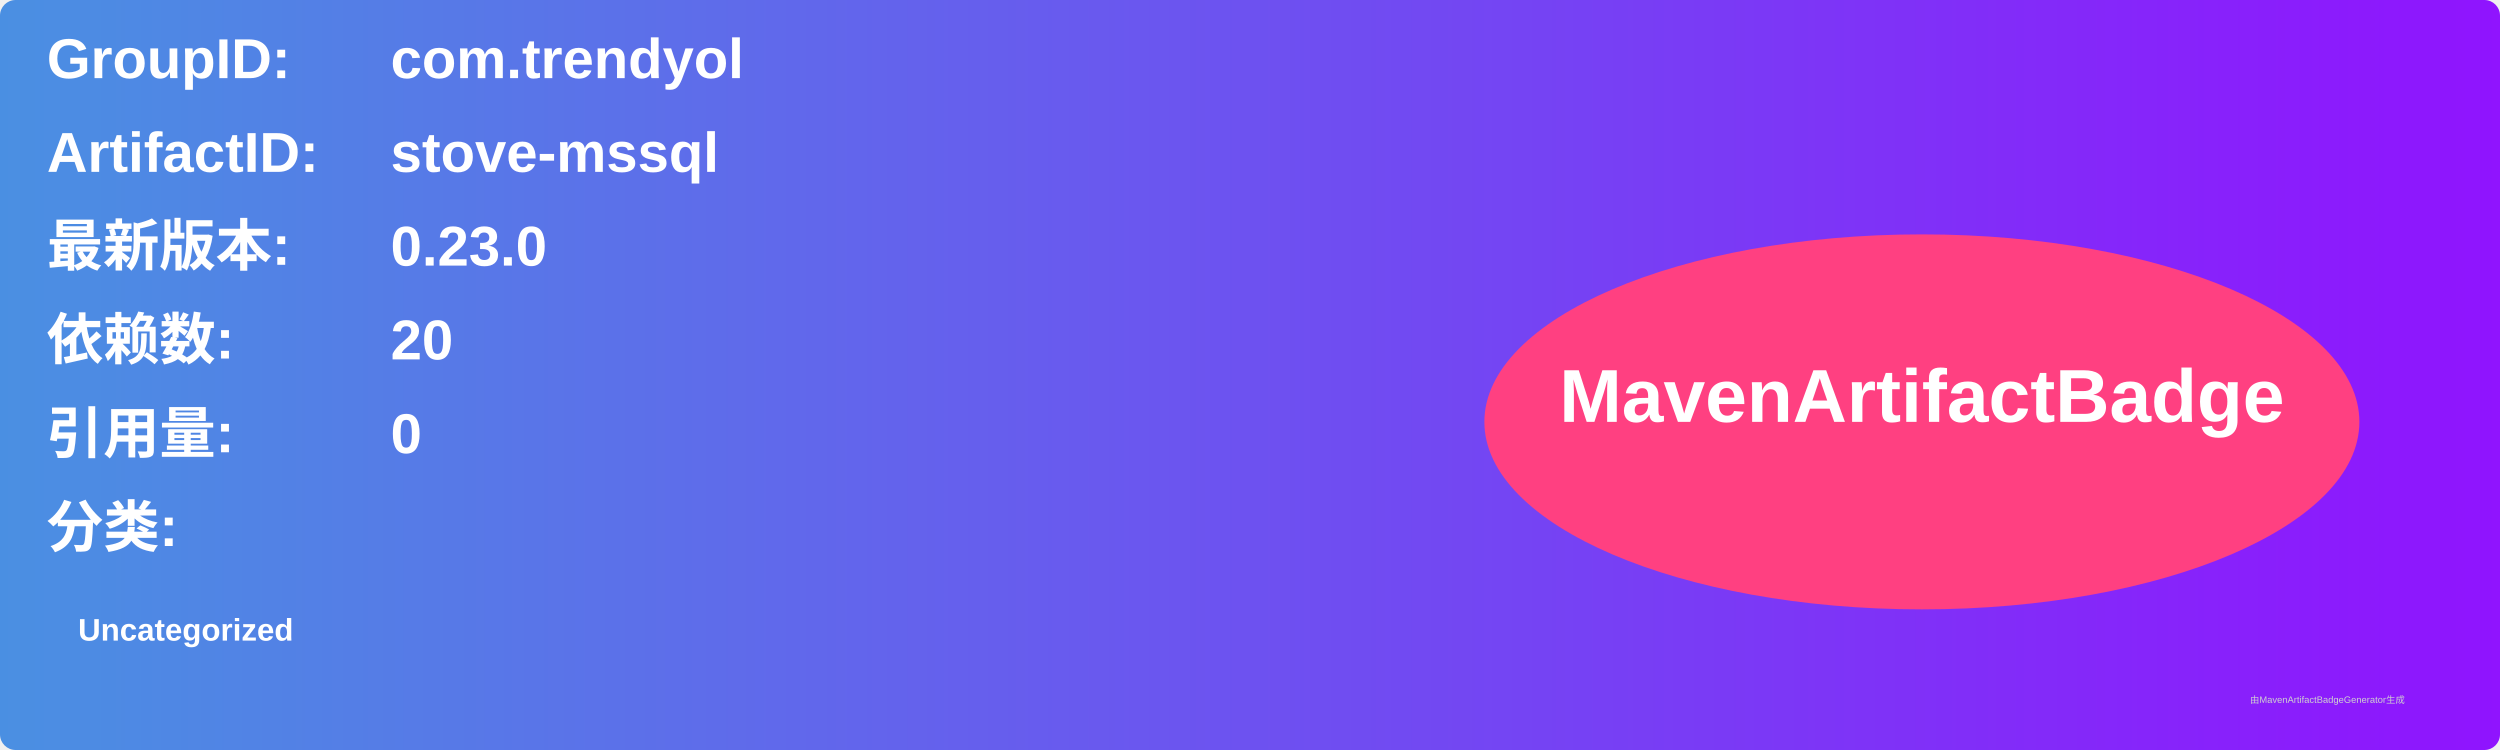
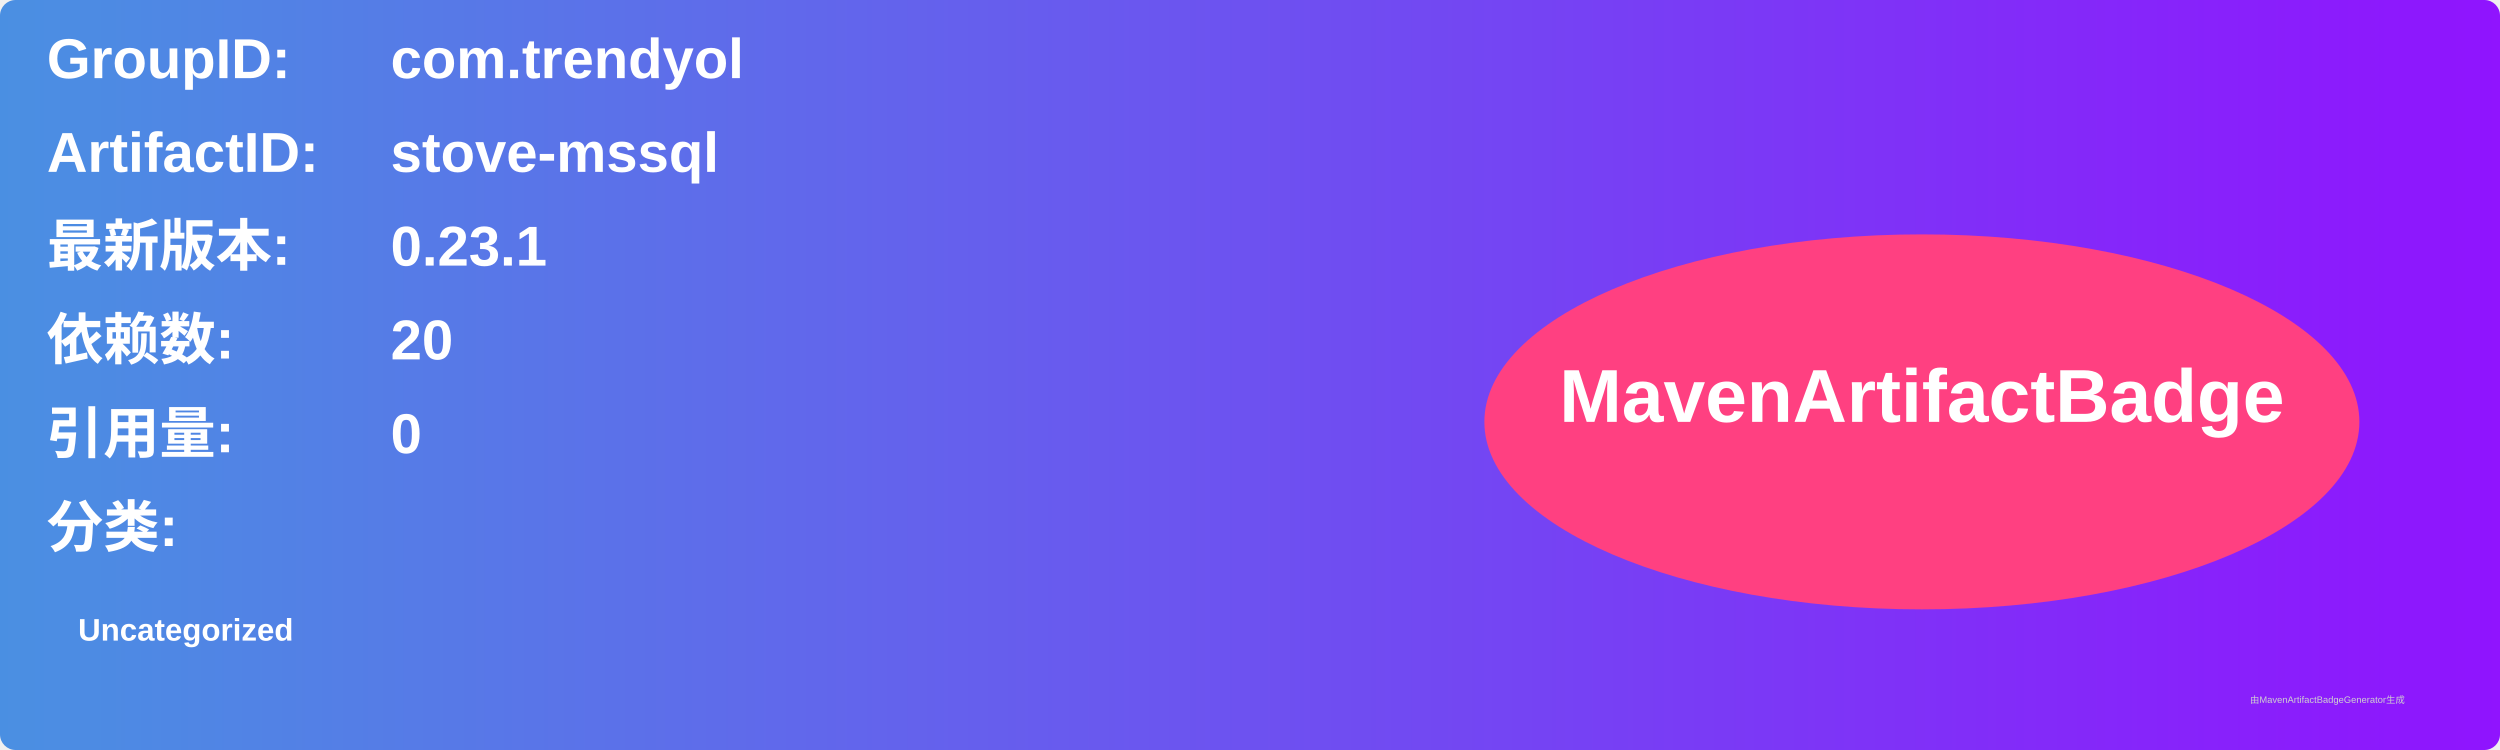
<svg xmlns="http://www.w3.org/2000/svg" width="800" height="240" viewBox="0 0 800 240">
  <linearGradient id="grad" x1="0%" y1="0%" x2="100%" y2="0%">
    <stop offset="0%" stop-color="#4a90e2" />
    <stop offset="100%" stop-color="#9013fe" />
  </linearGradient>
  <rect width="100%" height="100%" rx="5" ry="5" fill="url(#grad)" />
  <g transform="translate(15, 15)">
    <text x="0" y="10" font-family="Arial" font-size="18" fill="white" font-weight="bold" width="260">GroupID:</text>
    <text x="110" y="10" font-family="Arial" font-size="18" fill="white" font-weight="bold" width="460">com.trendyol</text>
    <text x="0" y="40" font-family="Arial" font-size="18" fill="white" font-weight="bold" width="260">ArtifactID:</text>
    <text x="110" y="40" font-family="Arial" font-size="18" fill="white" font-weight="bold" width="460">stove-mssql</text>
    <text x="0" y="70" font-family="Arial" font-size="18" fill="white" font-weight="bold">最新版本:</text>
    <text x="110" y="70" font-family="Arial" font-size="18" fill="white" font-weight="bold">
-       <tspan font-weight="bold">0.23.0</tspan>
+       <tspan font-weight="bold">0.23.1</tspan>
    </text>
    <text x="0" y="100" font-family="Arial" font-size="18" fill="white" font-weight="bold">依赖数: </text>
    <text x="110" y="100" font-family="Arial" font-size="18" fill="white">
      <tspan font-weight="bold">20</tspan>
    </text>
    <text x="0" y="130" font-family="Arial" font-size="18" fill="white" font-weight="bold">引用量: </text>
    <text x="110" y="130" font-family="Arial" font-size="18" fill="white">
      <tspan font-weight="bold">0</tspan>
    </text>
    <text x="0" y="160" font-family="Arial" font-size="18" fill="white" font-weight="bold">分类:</text>
    <text x="10" y="190" font-family="Arial" font-size="10" fill="white">
      <tspan font-weight="bold">Uncategorized</tspan>
    </text>
    <ellipse cx="600" cy="120" rx="140" ry="60" fill="#ff4081" />
    <text x="600" y="120" text-anchor="middle" font-family="Arial" font-size="24" fill="white" font-weight="bold">MavenArtifactBadge</text>
  </g>
  <text x="720" y="225" font-family="Arial" font-size="3" fill="#d0d0d0">由MavenArtifactBadgeGenerator生成</text>
</svg>
